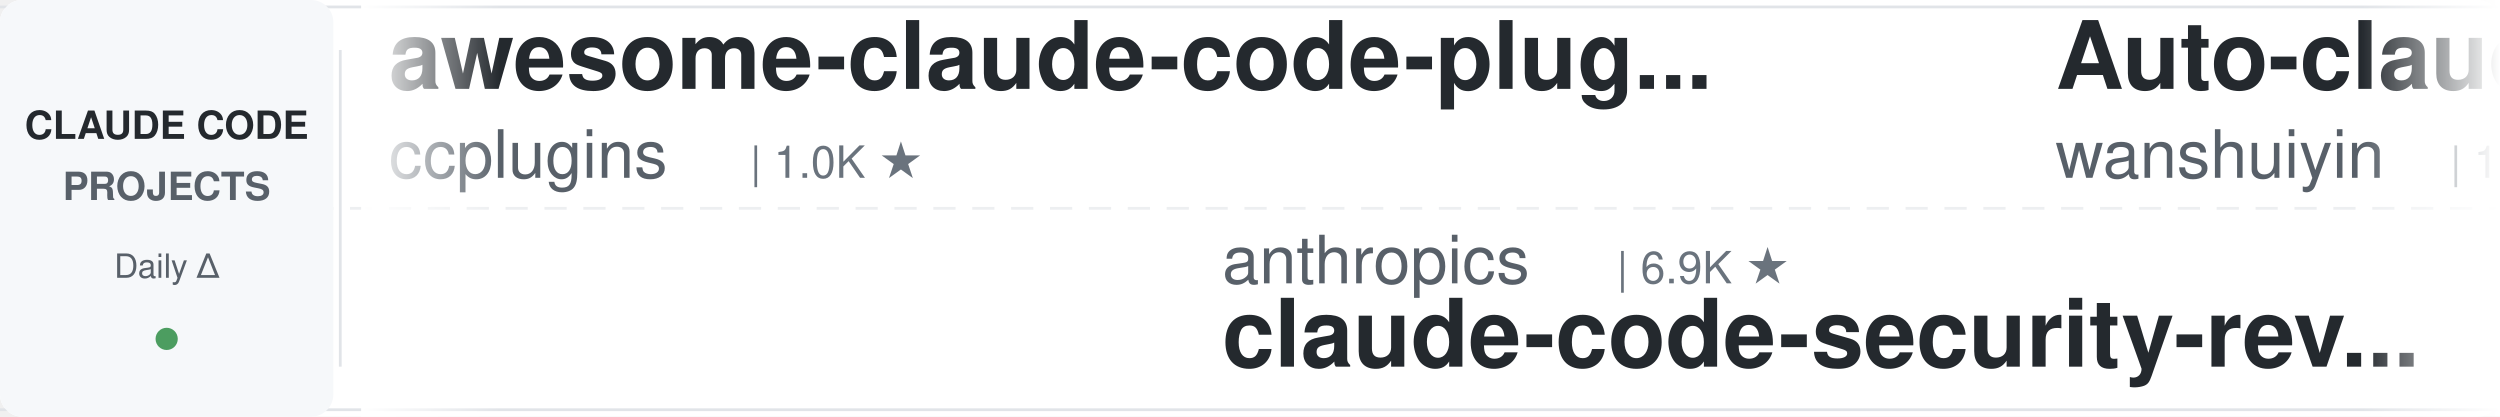
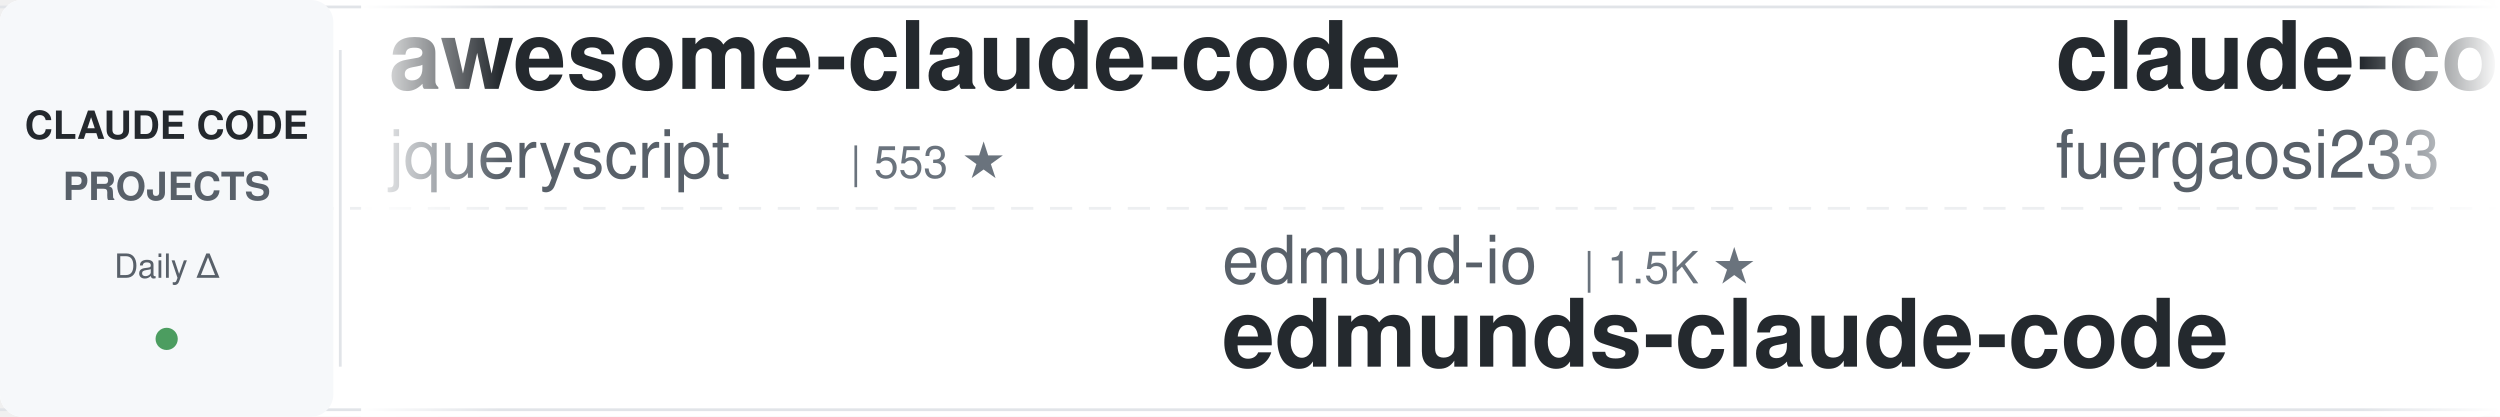
<svg xmlns="http://www.w3.org/2000/svg" width="900" height="150">
  <defs>
    <linearGradient id="leftFade" x1="0%" y1="0%" x2="100%" y2="0%">
      <stop offset="0%" style="stop-color:#ffffff;stop-opacity:1" />
      <stop offset="100%" style="stop-color:#ffffff;stop-opacity:0" />
    </linearGradient>
    <linearGradient id="rightFade" x1="0%" y1="0%" x2="100%" y2="0%">
      <stop offset="0%" style="stop-color:#ffffff;stop-opacity:0" />
      <stop offset="100%" style="stop-color:#ffffff;stop-opacity:1" />
    </linearGradient>
  </defs>
  <rect width="900" height="150" fill="#ffffff" rx="8" />
  <rect x="0" y="2" width="900" height="1" fill="#e1e4e8" />
  <rect x="0" y="147" width="900" height="1" fill="#e1e4e8" />
  <line x1="0" y1="75" x2="900" y2="75" stroke="#e1e4e8" stroke-width="1" stroke-dasharray="8 6" opacity="0.6" />
  <rect x="0" y="0" width="120" height="150" fill="#f6f8fa" rx="8" />
  <text x="60" y="50" font-family="-apple-system, BlinkMacSystemFont, 'Segoe UI', Helvetica, Arial, sans-serif" font-size="14" font-weight="600" fill="#24292e" text-anchor="middle">CLAUDE CODE</text>
  <text x="60" y="72" font-family="-apple-system, BlinkMacSystemFont, 'Segoe UI', Helvetica, Arial, sans-serif" font-size="14" font-weight="600" fill="#586069" text-anchor="middle">PROJECTS</text>
  <text x="60" y="100" font-family="-apple-system, BlinkMacSystemFont, 'Segoe UI', Helvetica, Arial, sans-serif" font-size="12" font-weight="500" fill="#586069" text-anchor="middle">Daily Δ</text>
  <circle cx="60" cy="122" r="4" fill="#22863a" opacity="0.8" />
  <rect x="122" y="18" width="1" height="114" fill="#e1e4e8" />
  <clipPath id="tickerClip">
    <rect x="130" y="0" width="770" height="150" />
  </clipPath>
  <g clip-path="url(#tickerClip)">
    <g id="tickerItems">
      <animateTransform attributeName="transform" attributeType="XML" type="translate" from="0 0" to="-3000 0" dur="54s" repeatCount="indefinite" />
      <g transform="translate(0, 0)">
-         <text x="140" y="32" font-family="-apple-system, BlinkMacSystemFont, 'Segoe UI', Helvetica, Arial, sans-serif" font-size="34" font-weight="600" fill="#24292e">awesome-claude-code-plug...</text>
-         <text x="140" y="64" font-family="-apple-system, BlinkMacSystemFont, 'Segoe UI', Helvetica, Arial, sans-serif" font-size="24" font-weight="400" fill="#586069">ccplugins</text>
-         <text x="270" y="64" font-family="-apple-system, BlinkMacSystemFont, 'Segoe UI', Helvetica, Arial, sans-serif" font-size="16" font-weight="500" fill="#6a737d">| 1.0K ★</text>
+         <text x="140" y="32" font-family="-apple-system, BlinkMacSystemFont, 'Segoe UI', Helvetica, Arial, sans-serif" font-size="34" font-weight="600" fill="#24292e">awesome-claude-code</text>
+         <text x="140" y="64" font-family="-apple-system, BlinkMacSystemFont, 'Segoe UI', Helvetica, Arial, sans-serif" font-size="24" font-weight="400" fill="#586069">jqueryscript</text>
+         <text x="306" y="64" font-family="-apple-system, BlinkMacSystemFont, 'Segoe UI', Helvetica, Arial, sans-serif" font-size="16" font-weight="500" fill="#6a737d">| 553 ★</text>
      </g>
      <g transform="translate(300, 0)">
-         <text x="140" y="102" font-family="-apple-system, BlinkMacSystemFont, 'Segoe UI', Helvetica, Arial, sans-serif" font-size="24" font-weight="400" fill="#586069">anthropics</text>
-         <text x="282" y="102" font-family="-apple-system, BlinkMacSystemFont, 'Segoe UI', Helvetica, Arial, sans-serif" font-size="16" font-weight="500" fill="#6a737d">| 6.9K ★</text>
-         <text x="140" y="132" font-family="-apple-system, BlinkMacSystemFont, 'Segoe UI', Helvetica, Arial, sans-serif" font-size="34" font-weight="600" fill="#24292e">claude-code-security-rev...</text>
+         <text x="140" y="102" font-family="-apple-system, BlinkMacSystemFont, 'Segoe UI', Helvetica, Arial, sans-serif" font-size="24" font-weight="400" fill="#586069">edmund-io</text>
+         <text x="270" y="102" font-family="-apple-system, BlinkMacSystemFont, 'Segoe UI', Helvetica, Arial, sans-serif" font-size="16" font-weight="500" fill="#6a737d">| 1.5K ★</text>
+         <text x="140" y="132" font-family="-apple-system, BlinkMacSystemFont, 'Segoe UI', Helvetica, Arial, sans-serif" font-size="34" font-weight="600" fill="#24292e">edmunds-claude-code</text>
      </g>
      <g transform="translate(600, 0)">
-         <text x="140" y="32" font-family="-apple-system, BlinkMacSystemFont, 'Segoe UI', Helvetica, Arial, sans-serif" font-size="34" font-weight="600" fill="#24292e">Auto-claude-code-researc...</text>
-         <text x="140" y="64" font-family="-apple-system, BlinkMacSystemFont, 'Segoe UI', Helvetica, Arial, sans-serif" font-size="24" font-weight="400" fill="#586069">wanshuiyin</text>
-         <text x="282" y="64" font-family="-apple-system, BlinkMacSystemFont, 'Segoe UI', Helvetica, Arial, sans-serif" font-size="16" font-weight="500" fill="#6a737d">| 19.3K ★</text>
+         <text x="140" y="32" font-family="-apple-system, BlinkMacSystemFont, 'Segoe UI', Helvetica, Arial, sans-serif" font-size="34" font-weight="600" fill="#24292e">claude-code-proxy</text>
+         <text x="140" y="64" font-family="-apple-system, BlinkMacSystemFont, 'Segoe UI', Helvetica, Arial, sans-serif" font-size="24" font-weight="400" fill="#586069">fuergaosi233</text>
+         <text x="306" y="64" font-family="-apple-system, BlinkMacSystemFont, 'Segoe UI', Helvetica, Arial, sans-serif" font-size="16" font-weight="500" fill="#6a737d">| 2.8K ★</text>
      </g>
      <g transform="translate(900, 0)">
-         <text x="140" y="102" font-family="-apple-system, BlinkMacSystemFont, 'Segoe UI', Helvetica, Arial, sans-serif" font-size="24" font-weight="400" fill="#586069">overwirehq</text>
-         <text x="282" y="102" font-family="-apple-system, BlinkMacSystemFont, 'Segoe UI', Helvetica, Arial, sans-serif" font-size="16" font-weight="500" fill="#6a737d">| 2.8K ★</text>
-         <text x="140" y="132" font-family="-apple-system, BlinkMacSystemFont, 'Segoe UI', Helvetica, Arial, sans-serif" font-size="34" font-weight="600" fill="#24292e">claude-code-telegram</text>
+         <text x="140" y="102" font-family="-apple-system, BlinkMacSystemFont, 'Segoe UI', Helvetica, Arial, sans-serif" font-size="24" font-weight="400" fill="#586069">ding113</text>
+         <text x="246" y="102" font-family="-apple-system, BlinkMacSystemFont, 'Segoe UI', Helvetica, Arial, sans-serif" font-size="16" font-weight="500" fill="#6a737d">| 3.4K ★</text>
+         <text x="140" y="132" font-family="-apple-system, BlinkMacSystemFont, 'Segoe UI', Helvetica, Arial, sans-serif" font-size="34" font-weight="600" fill="#24292e">claude-code-hub</text>
      </g>
      <g transform="translate(1200, 0)">
-         <text x="140" y="32" font-family="-apple-system, BlinkMacSystemFont, 'Segoe UI', Helvetica, Arial, sans-serif" font-size="34" font-weight="600" fill="#24292e">claude-code-reverse</text>
-         <text x="140" y="64" font-family="-apple-system, BlinkMacSystemFont, 'Segoe UI', Helvetica, Arial, sans-serif" font-size="24" font-weight="400" fill="#586069">Yuyz0112</text>
-         <text x="258" y="64" font-family="-apple-system, BlinkMacSystemFont, 'Segoe UI', Helvetica, Arial, sans-serif" font-size="16" font-weight="500" fill="#6a737d">| 2.5K ★</text>
+         <text x="140" y="32" font-family="-apple-system, BlinkMacSystemFont, 'Segoe UI', Helvetica, Arial, sans-serif" font-size="34" font-weight="600" fill="#24292e">claude-code-engineering</text>
+         <text x="140" y="64" font-family="-apple-system, BlinkMacSystemFont, 'Segoe UI', Helvetica, Arial, sans-serif" font-size="24" font-weight="400" fill="#586069">huangjia2019</text>
+         <text x="306" y="64" font-family="-apple-system, BlinkMacSystemFont, 'Segoe UI', Helvetica, Arial, sans-serif" font-size="16" font-weight="500" fill="#6a737d">| 1.2K ★</text>
      </g>
      <g transform="translate(1500, 0)">
-         <text x="140" y="102" font-family="-apple-system, BlinkMacSystemFont, 'Segoe UI', Helvetica, Arial, sans-serif" font-size="24" font-weight="400" fill="#586069">mrpaidsocial</text>
-         <text x="306" y="102" font-family="-apple-system, BlinkMacSystemFont, 'Segoe UI', Helvetica, Arial, sans-serif" font-size="16" font-weight="500" fill="#6a737d">| 1.7K ★</text>
-         <text x="140" y="132" font-family="-apple-system, BlinkMacSystemFont, 'Segoe UI', Helvetica, Arial, sans-serif" font-size="34" font-weight="600" fill="#24292e">arcads-claude-code-mrpai...</text>
+         <text x="140" y="102" font-family="-apple-system, BlinkMacSystemFont, 'Segoe UI', Helvetica, Arial, sans-serif" font-size="24" font-weight="400" fill="#586069">affaan-m</text>
+         <text x="258" y="102" font-family="-apple-system, BlinkMacSystemFont, 'Segoe UI', Helvetica, Arial, sans-serif" font-size="16" font-weight="500" fill="#6a737d">| 304.5K ★</text>
+         <text x="140" y="132" font-family="-apple-system, BlinkMacSystemFont, 'Segoe UI', Helvetica, Arial, sans-serif" font-size="34" font-weight="600" fill="#24292e">ECC</text>
      </g>
      <g transform="translate(1800, 0)">
-         <text x="140" y="32" font-family="-apple-system, BlinkMacSystemFont, 'Segoe UI', Helvetica, Arial, sans-serif" font-size="34" font-weight="600" fill="#24292e">learn-claude-code</text>
-         <text x="140" y="64" font-family="-apple-system, BlinkMacSystemFont, 'Segoe UI', Helvetica, Arial, sans-serif" font-size="24" font-weight="400" fill="#586069">shareAI-lab</text>
-         <text x="294" y="64" font-family="-apple-system, BlinkMacSystemFont, 'Segoe UI', Helvetica, Arial, sans-serif" font-size="16" font-weight="500" fill="#6a737d">| 80.5K ★</text>
+         <text x="140" y="32" font-family="-apple-system, BlinkMacSystemFont, 'Segoe UI', Helvetica, Arial, sans-serif" font-size="34" font-weight="600" fill="#24292e">claude_code_src</text>
+         <text x="140" y="64" font-family="-apple-system, BlinkMacSystemFont, 'Segoe UI', Helvetica, Arial, sans-serif" font-size="24" font-weight="400" fill="#586069">ponponon</text>
+         <text x="258" y="64" font-family="-apple-system, BlinkMacSystemFont, 'Segoe UI', Helvetica, Arial, sans-serif" font-size="16" font-weight="500" fill="#6a737d">| 2.3K ★</text>
      </g>
      <g transform="translate(2100, 0)">
-         <text x="140" y="102" font-family="-apple-system, BlinkMacSystemFont, 'Segoe UI', Helvetica, Arial, sans-serif" font-size="24" font-weight="400" fill="#586069">diet103</text>
-         <text x="246" y="102" font-family="-apple-system, BlinkMacSystemFont, 'Segoe UI', Helvetica, Arial, sans-serif" font-size="16" font-weight="500" fill="#6a737d">| 10.1K ★</text>
-         <text x="140" y="132" font-family="-apple-system, BlinkMacSystemFont, 'Segoe UI', Helvetica, Arial, sans-serif" font-size="34" font-weight="600" fill="#24292e">claude-code-infrastructu...</text>
+         <text x="140" y="102" font-family="-apple-system, BlinkMacSystemFont, 'Segoe UI', Helvetica, Arial, sans-serif" font-size="24" font-weight="400" fill="#586069">xu-xiang</text>
+         <text x="258" y="102" font-family="-apple-system, BlinkMacSystemFont, 'Segoe UI', Helvetica, Arial, sans-serif" font-size="16" font-weight="500" fill="#6a737d">| 2.0K ★</text>
+         <text x="140" y="132" font-family="-apple-system, BlinkMacSystemFont, 'Segoe UI', Helvetica, Arial, sans-serif" font-size="34" font-weight="600" fill="#24292e">everything-claude-code-z...</text>
      </g>
      <g transform="translate(2400, 0)">
-         <text x="140" y="32" font-family="-apple-system, BlinkMacSystemFont, 'Segoe UI', Helvetica, Arial, sans-serif" font-size="34" font-weight="600" fill="#24292e">sc-claude-code-files</text>
-         <text x="140" y="64" font-family="-apple-system, BlinkMacSystemFont, 'Segoe UI', Helvetica, Arial, sans-serif" font-size="24" font-weight="400" fill="#586069">https-deeplearning-ai</text>
-         <text x="414" y="64" font-family="-apple-system, BlinkMacSystemFont, 'Segoe UI', Helvetica, Arial, sans-serif" font-size="16" font-weight="500" fill="#6a737d">| 563 ★</text>
+         <text x="140" y="32" font-family="-apple-system, BlinkMacSystemFont, 'Segoe UI', Helvetica, Arial, sans-serif" font-size="34" font-weight="600" fill="#24292e">claude-code-guide</text>
+         <text x="140" y="64" font-family="-apple-system, BlinkMacSystemFont, 'Segoe UI', Helvetica, Arial, sans-serif" font-size="24" font-weight="400" fill="#586069">Cranot</text>
+         <text x="234" y="64" font-family="-apple-system, BlinkMacSystemFont, 'Segoe UI', Helvetica, Arial, sans-serif" font-size="16" font-weight="500" fill="#6a737d">| 2.9K ★</text>
      </g>
      <g transform="translate(2700, 0)">
-         <text x="140" y="102" font-family="-apple-system, BlinkMacSystemFont, 'Segoe UI', Helvetica, Arial, sans-serif" font-size="24" font-weight="400" fill="#586069">VoltAgent</text>
-         <text x="270" y="102" font-family="-apple-system, BlinkMacSystemFont, 'Segoe UI', Helvetica, Arial, sans-serif" font-size="16" font-weight="500" fill="#6a737d">| 26.6K ★</text>
-         <text x="140" y="132" font-family="-apple-system, BlinkMacSystemFont, 'Segoe UI', Helvetica, Arial, sans-serif" font-size="34" font-weight="600" fill="#24292e">awesome-claude-code-suba...</text>
+         <text x="140" y="102" font-family="-apple-system, BlinkMacSystemFont, 'Segoe UI', Helvetica, Arial, sans-serif" font-size="24" font-weight="400" fill="#586069">liuup</text>
+         <text x="222" y="102" font-family="-apple-system, BlinkMacSystemFont, 'Segoe UI', Helvetica, Arial, sans-serif" font-size="16" font-weight="500" fill="#6a737d">| 4.1K ★</text>
+         <text x="140" y="132" font-family="-apple-system, BlinkMacSystemFont, 'Segoe UI', Helvetica, Arial, sans-serif" font-size="34" font-weight="600" fill="#24292e">claude-code-analysis</text>
      </g>
      <g transform="translate(3000, 0)">
-         <text x="140" y="32" font-family="-apple-system, BlinkMacSystemFont, 'Segoe UI', Helvetica, Arial, sans-serif" font-size="34" font-weight="600" fill="#24292e">awesome-claude-code-plug...</text>
-         <text x="140" y="64" font-family="-apple-system, BlinkMacSystemFont, 'Segoe UI', Helvetica, Arial, sans-serif" font-size="24" font-weight="400" fill="#586069">ccplugins</text>
-         <text x="270" y="64" font-family="-apple-system, BlinkMacSystemFont, 'Segoe UI', Helvetica, Arial, sans-serif" font-size="16" font-weight="500" fill="#6a737d">| 1.0K ★</text>
+         <text x="140" y="32" font-family="-apple-system, BlinkMacSystemFont, 'Segoe UI', Helvetica, Arial, sans-serif" font-size="34" font-weight="600" fill="#24292e">awesome-claude-code</text>
+         <text x="140" y="64" font-family="-apple-system, BlinkMacSystemFont, 'Segoe UI', Helvetica, Arial, sans-serif" font-size="24" font-weight="400" fill="#586069">jqueryscript</text>
+         <text x="306" y="64" font-family="-apple-system, BlinkMacSystemFont, 'Segoe UI', Helvetica, Arial, sans-serif" font-size="16" font-weight="500" fill="#6a737d">| 553 ★</text>
      </g>
      <g transform="translate(3300, 0)">
-         <text x="140" y="102" font-family="-apple-system, BlinkMacSystemFont, 'Segoe UI', Helvetica, Arial, sans-serif" font-size="24" font-weight="400" fill="#586069">anthropics</text>
-         <text x="282" y="102" font-family="-apple-system, BlinkMacSystemFont, 'Segoe UI', Helvetica, Arial, sans-serif" font-size="16" font-weight="500" fill="#6a737d">| 6.9K ★</text>
-         <text x="140" y="132" font-family="-apple-system, BlinkMacSystemFont, 'Segoe UI', Helvetica, Arial, sans-serif" font-size="34" font-weight="600" fill="#24292e">claude-code-security-rev...</text>
+         <text x="140" y="102" font-family="-apple-system, BlinkMacSystemFont, 'Segoe UI', Helvetica, Arial, sans-serif" font-size="24" font-weight="400" fill="#586069">edmund-io</text>
+         <text x="270" y="102" font-family="-apple-system, BlinkMacSystemFont, 'Segoe UI', Helvetica, Arial, sans-serif" font-size="16" font-weight="500" fill="#6a737d">| 1.5K ★</text>
+         <text x="140" y="132" font-family="-apple-system, BlinkMacSystemFont, 'Segoe UI', Helvetica, Arial, sans-serif" font-size="34" font-weight="600" fill="#24292e">edmunds-claude-code</text>
      </g>
      <g transform="translate(3600, 0)">
-         <text x="140" y="32" font-family="-apple-system, BlinkMacSystemFont, 'Segoe UI', Helvetica, Arial, sans-serif" font-size="34" font-weight="600" fill="#24292e">Auto-claude-code-researc...</text>
-         <text x="140" y="64" font-family="-apple-system, BlinkMacSystemFont, 'Segoe UI', Helvetica, Arial, sans-serif" font-size="24" font-weight="400" fill="#586069">wanshuiyin</text>
-         <text x="282" y="64" font-family="-apple-system, BlinkMacSystemFont, 'Segoe UI', Helvetica, Arial, sans-serif" font-size="16" font-weight="500" fill="#6a737d">| 19.3K ★</text>
+         <text x="140" y="32" font-family="-apple-system, BlinkMacSystemFont, 'Segoe UI', Helvetica, Arial, sans-serif" font-size="34" font-weight="600" fill="#24292e">claude-code-proxy</text>
+         <text x="140" y="64" font-family="-apple-system, BlinkMacSystemFont, 'Segoe UI', Helvetica, Arial, sans-serif" font-size="24" font-weight="400" fill="#586069">fuergaosi233</text>
+         <text x="306" y="64" font-family="-apple-system, BlinkMacSystemFont, 'Segoe UI', Helvetica, Arial, sans-serif" font-size="16" font-weight="500" fill="#6a737d">| 2.8K ★</text>
      </g>
      <g transform="translate(3900, 0)">
-         <text x="140" y="102" font-family="-apple-system, BlinkMacSystemFont, 'Segoe UI', Helvetica, Arial, sans-serif" font-size="24" font-weight="400" fill="#586069">overwirehq</text>
-         <text x="282" y="102" font-family="-apple-system, BlinkMacSystemFont, 'Segoe UI', Helvetica, Arial, sans-serif" font-size="16" font-weight="500" fill="#6a737d">| 2.8K ★</text>
-         <text x="140" y="132" font-family="-apple-system, BlinkMacSystemFont, 'Segoe UI', Helvetica, Arial, sans-serif" font-size="34" font-weight="600" fill="#24292e">claude-code-telegram</text>
+         <text x="140" y="102" font-family="-apple-system, BlinkMacSystemFont, 'Segoe UI', Helvetica, Arial, sans-serif" font-size="24" font-weight="400" fill="#586069">ding113</text>
+         <text x="246" y="102" font-family="-apple-system, BlinkMacSystemFont, 'Segoe UI', Helvetica, Arial, sans-serif" font-size="16" font-weight="500" fill="#6a737d">| 3.4K ★</text>
+         <text x="140" y="132" font-family="-apple-system, BlinkMacSystemFont, 'Segoe UI', Helvetica, Arial, sans-serif" font-size="34" font-weight="600" fill="#24292e">claude-code-hub</text>
      </g>
    </g>
  </g>
  <rect x="130" y="0" width="50" height="150" fill="url(#leftFade)" />
  <rect x="850" y="0" width="50" height="150" fill="url(#rightFade)" />
</svg>
